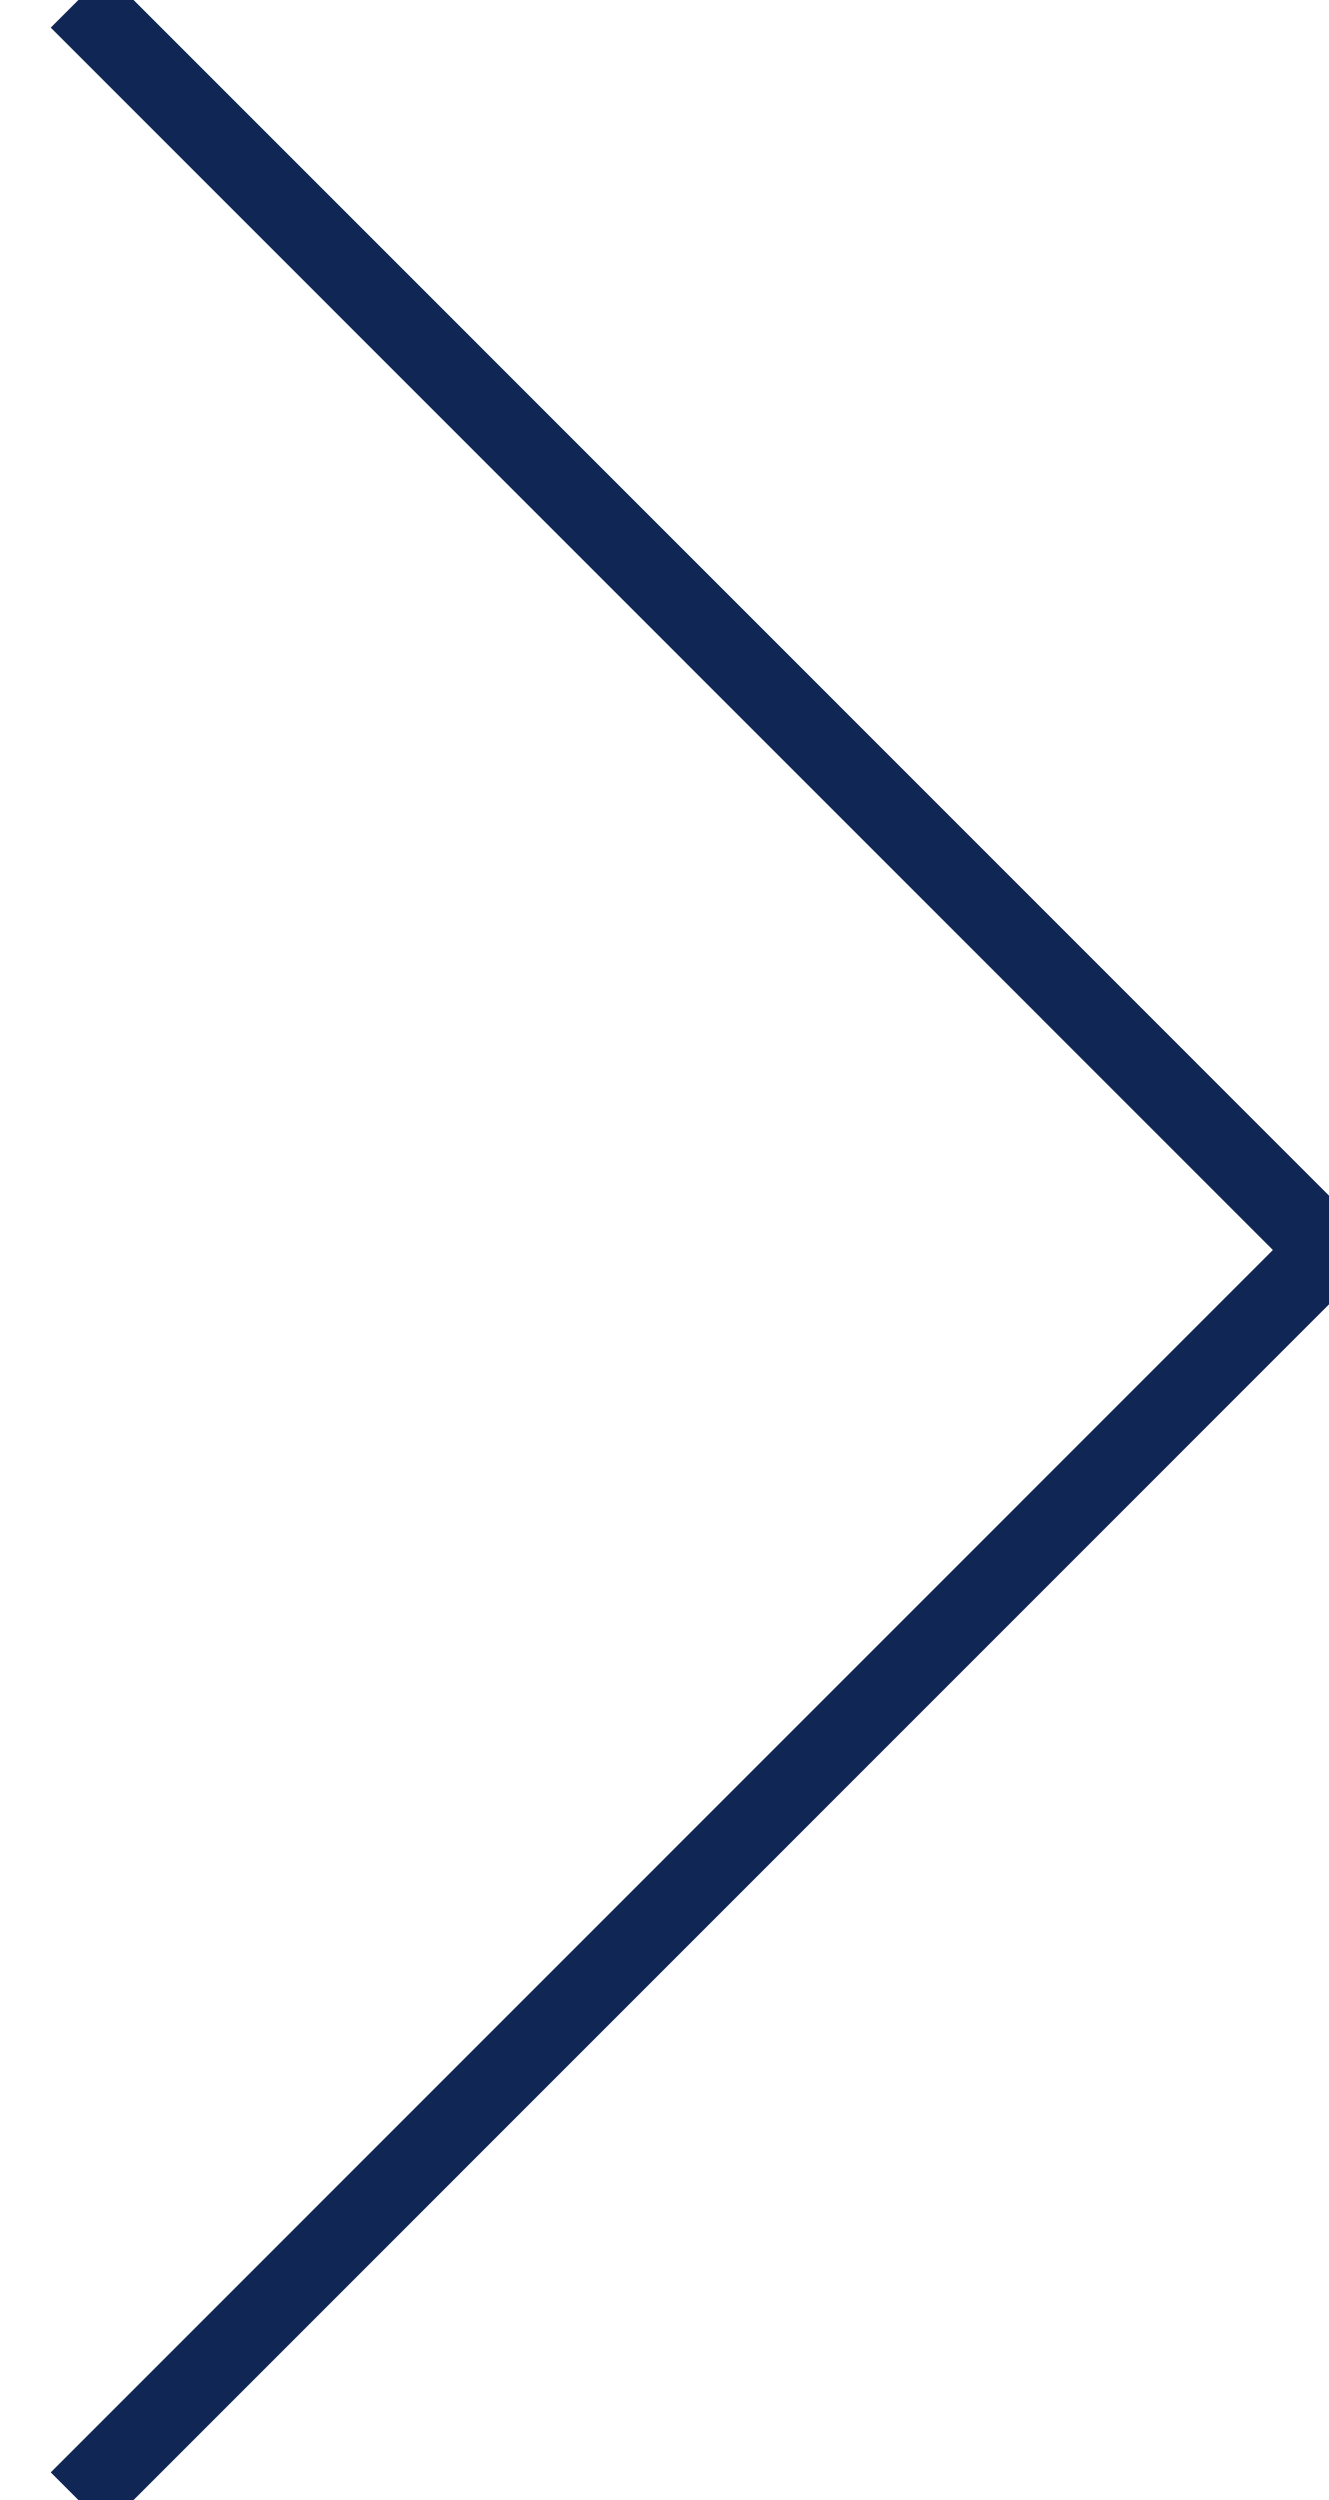
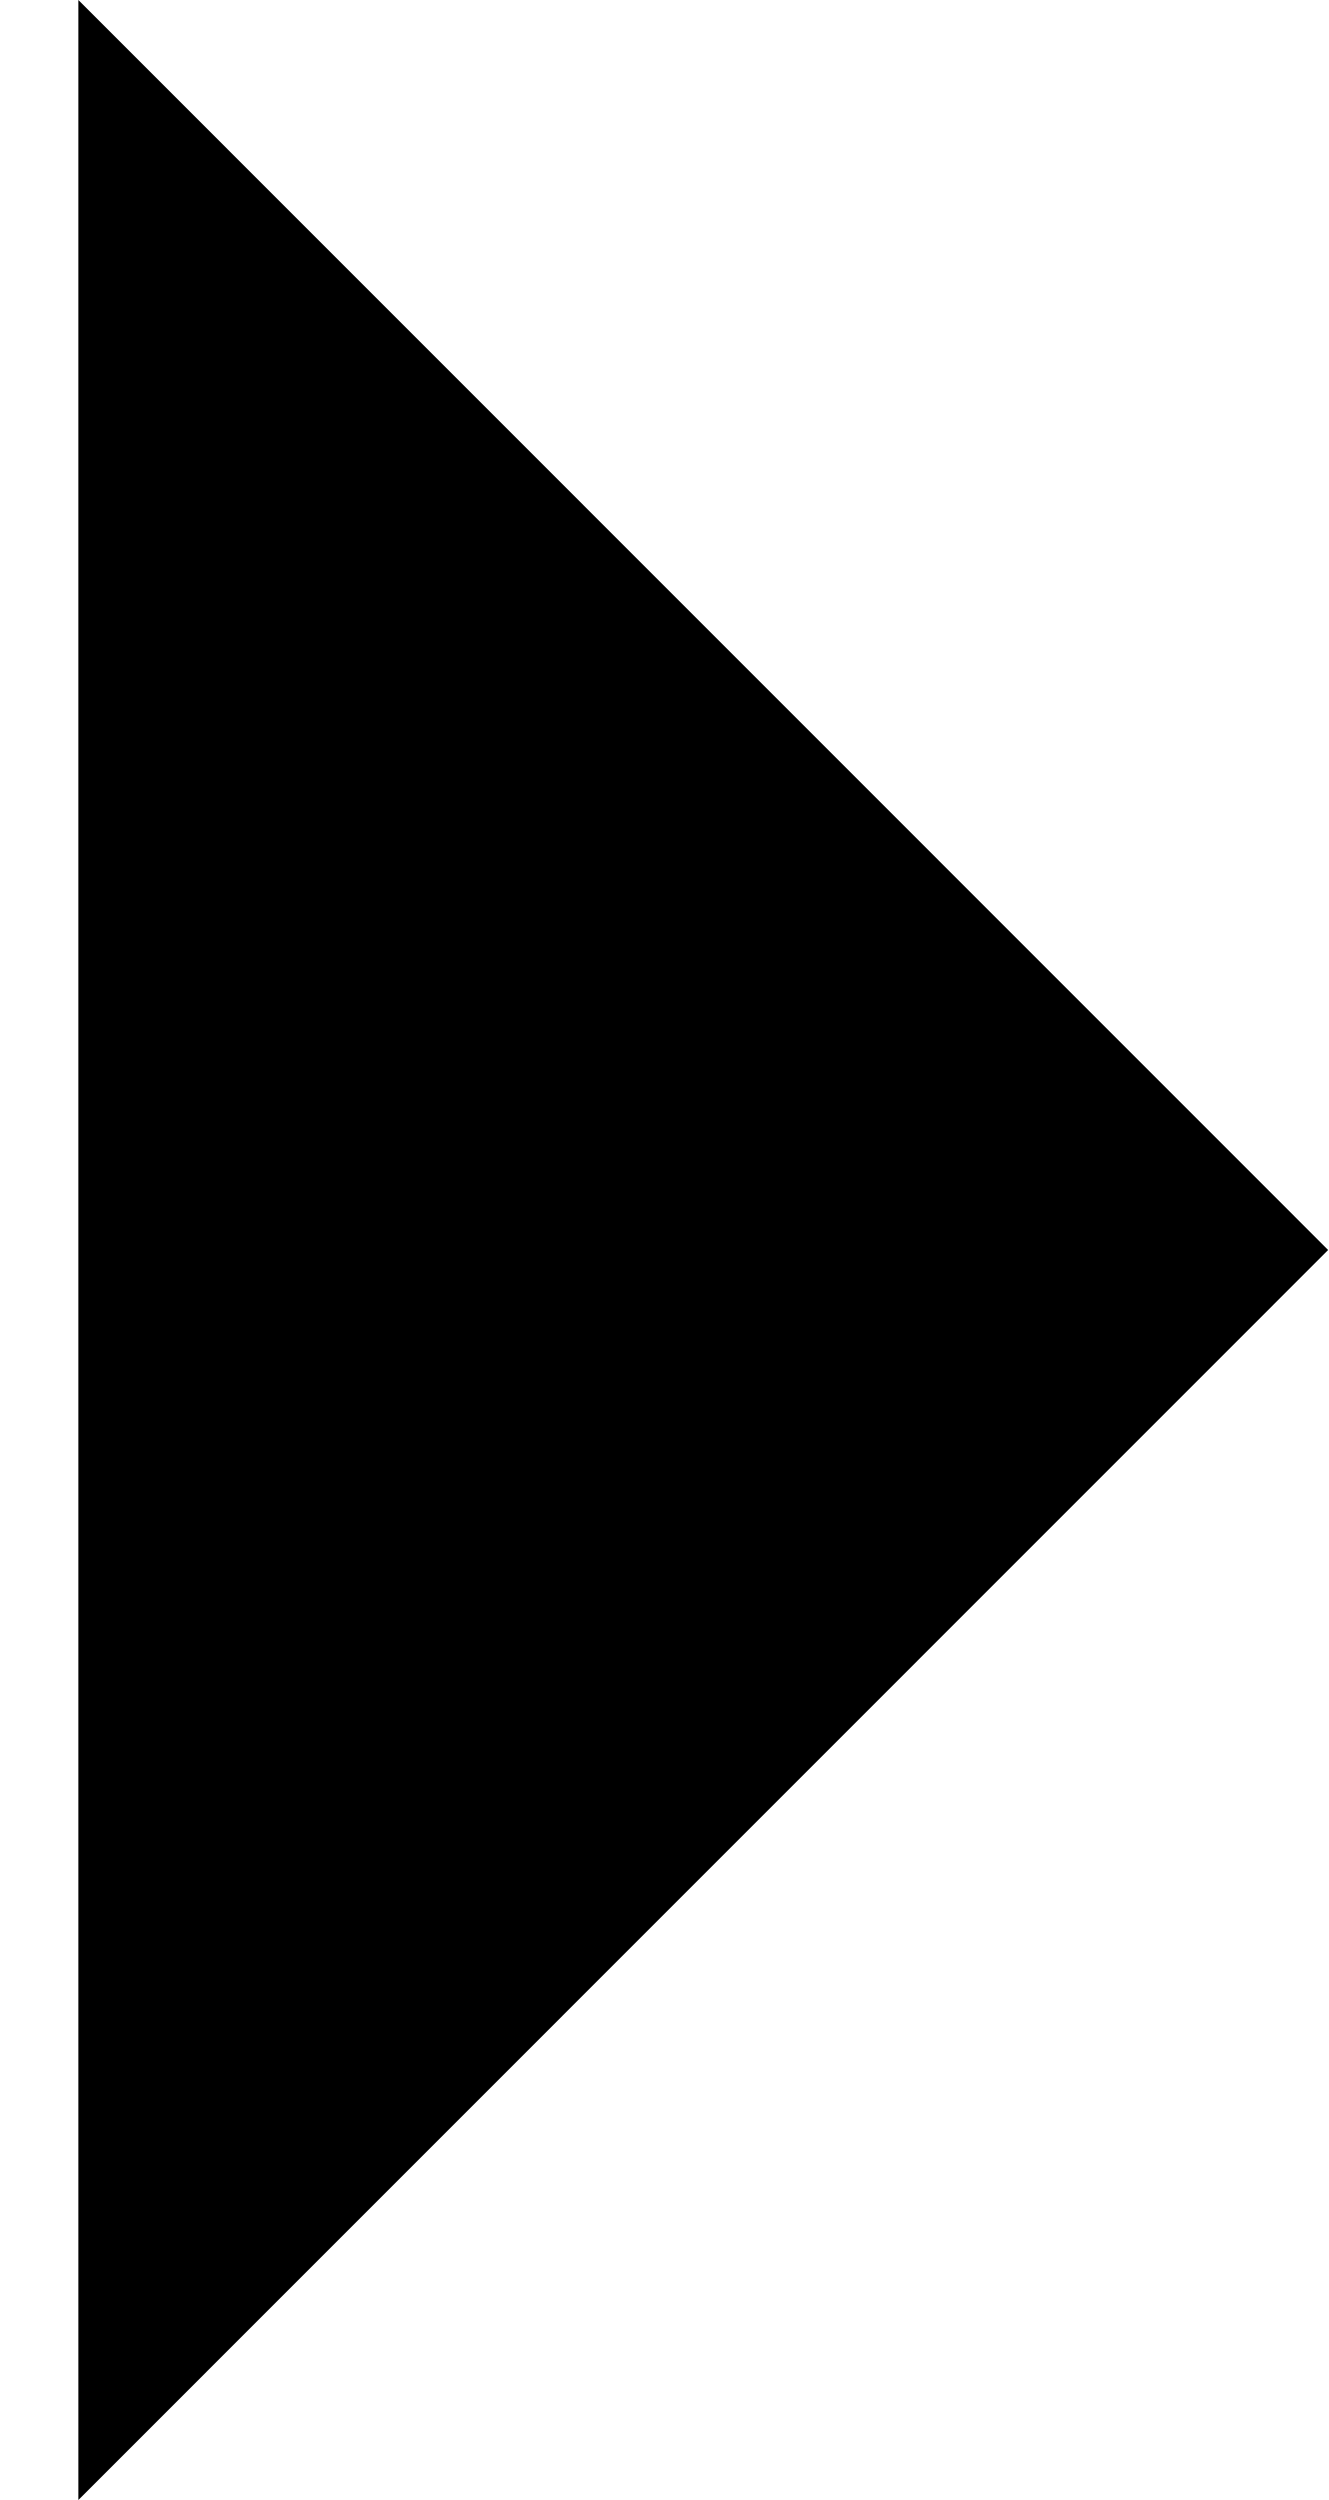
- <svg xmlns="http://www.w3.org/2000/svg" width="17" height="32" viewBox="0 0 17 32" fill="none">
-   <path d="M1.003 0L17 16L1.003 32" stroke="#102654" />
+ <svg xmlns="http://www.w3.org/2000/svg" width="17" height="32" viewBox="0 0 17 32">
+   <path d="M1.003 0L17 16L1.003 32" stroke="inherit" />
</svg>
